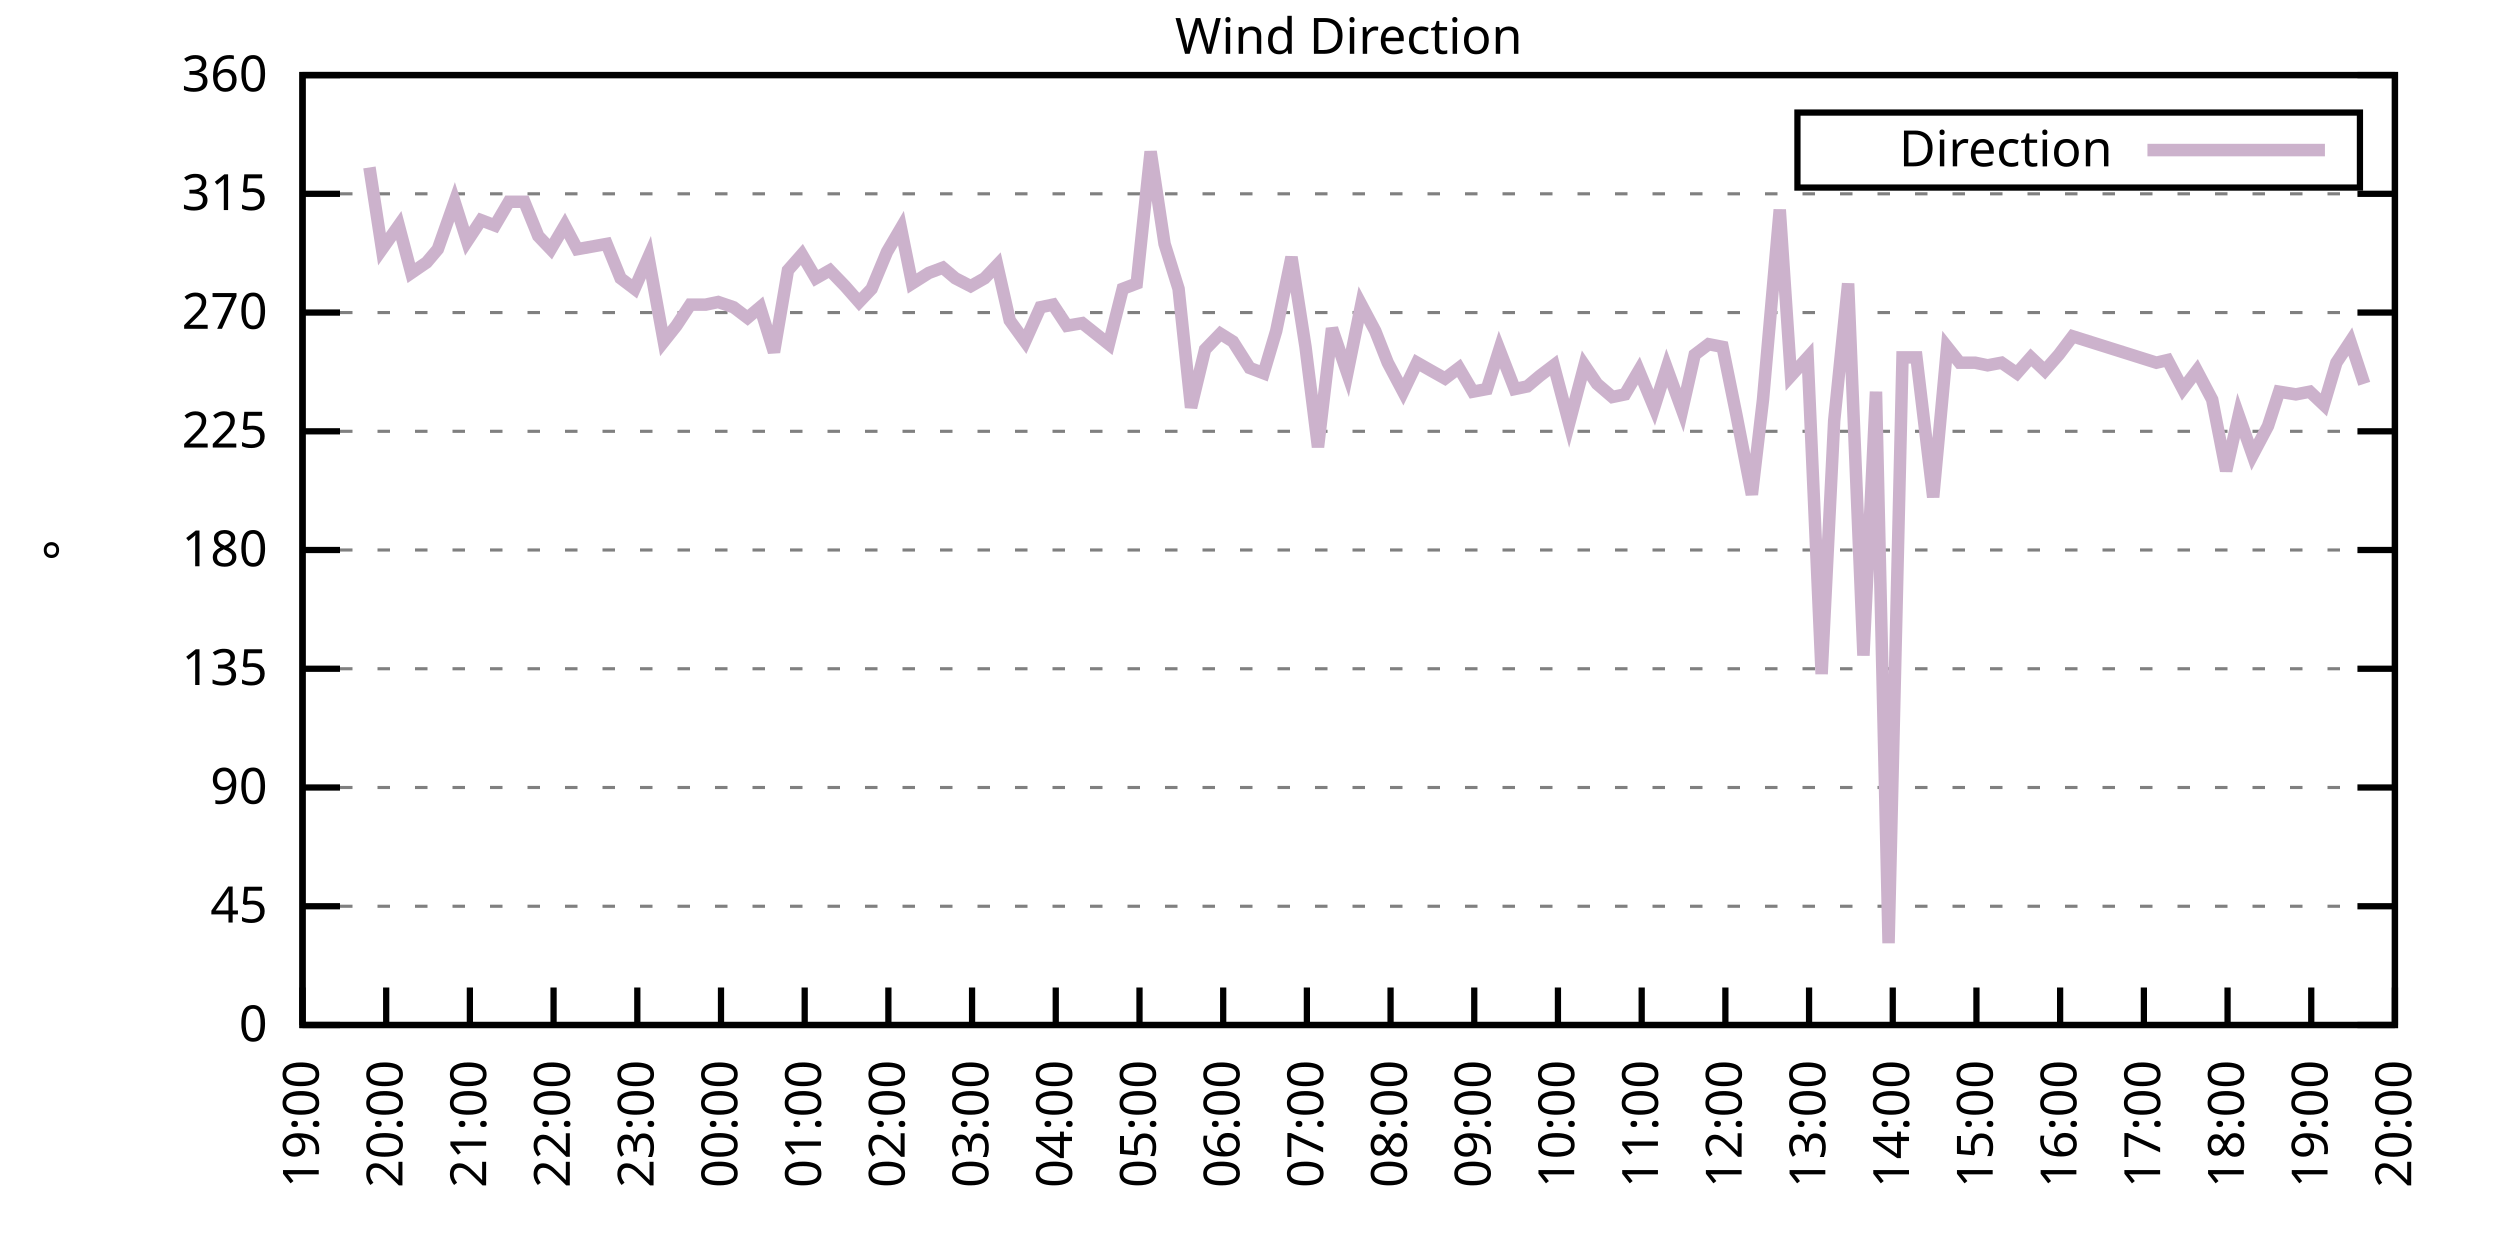
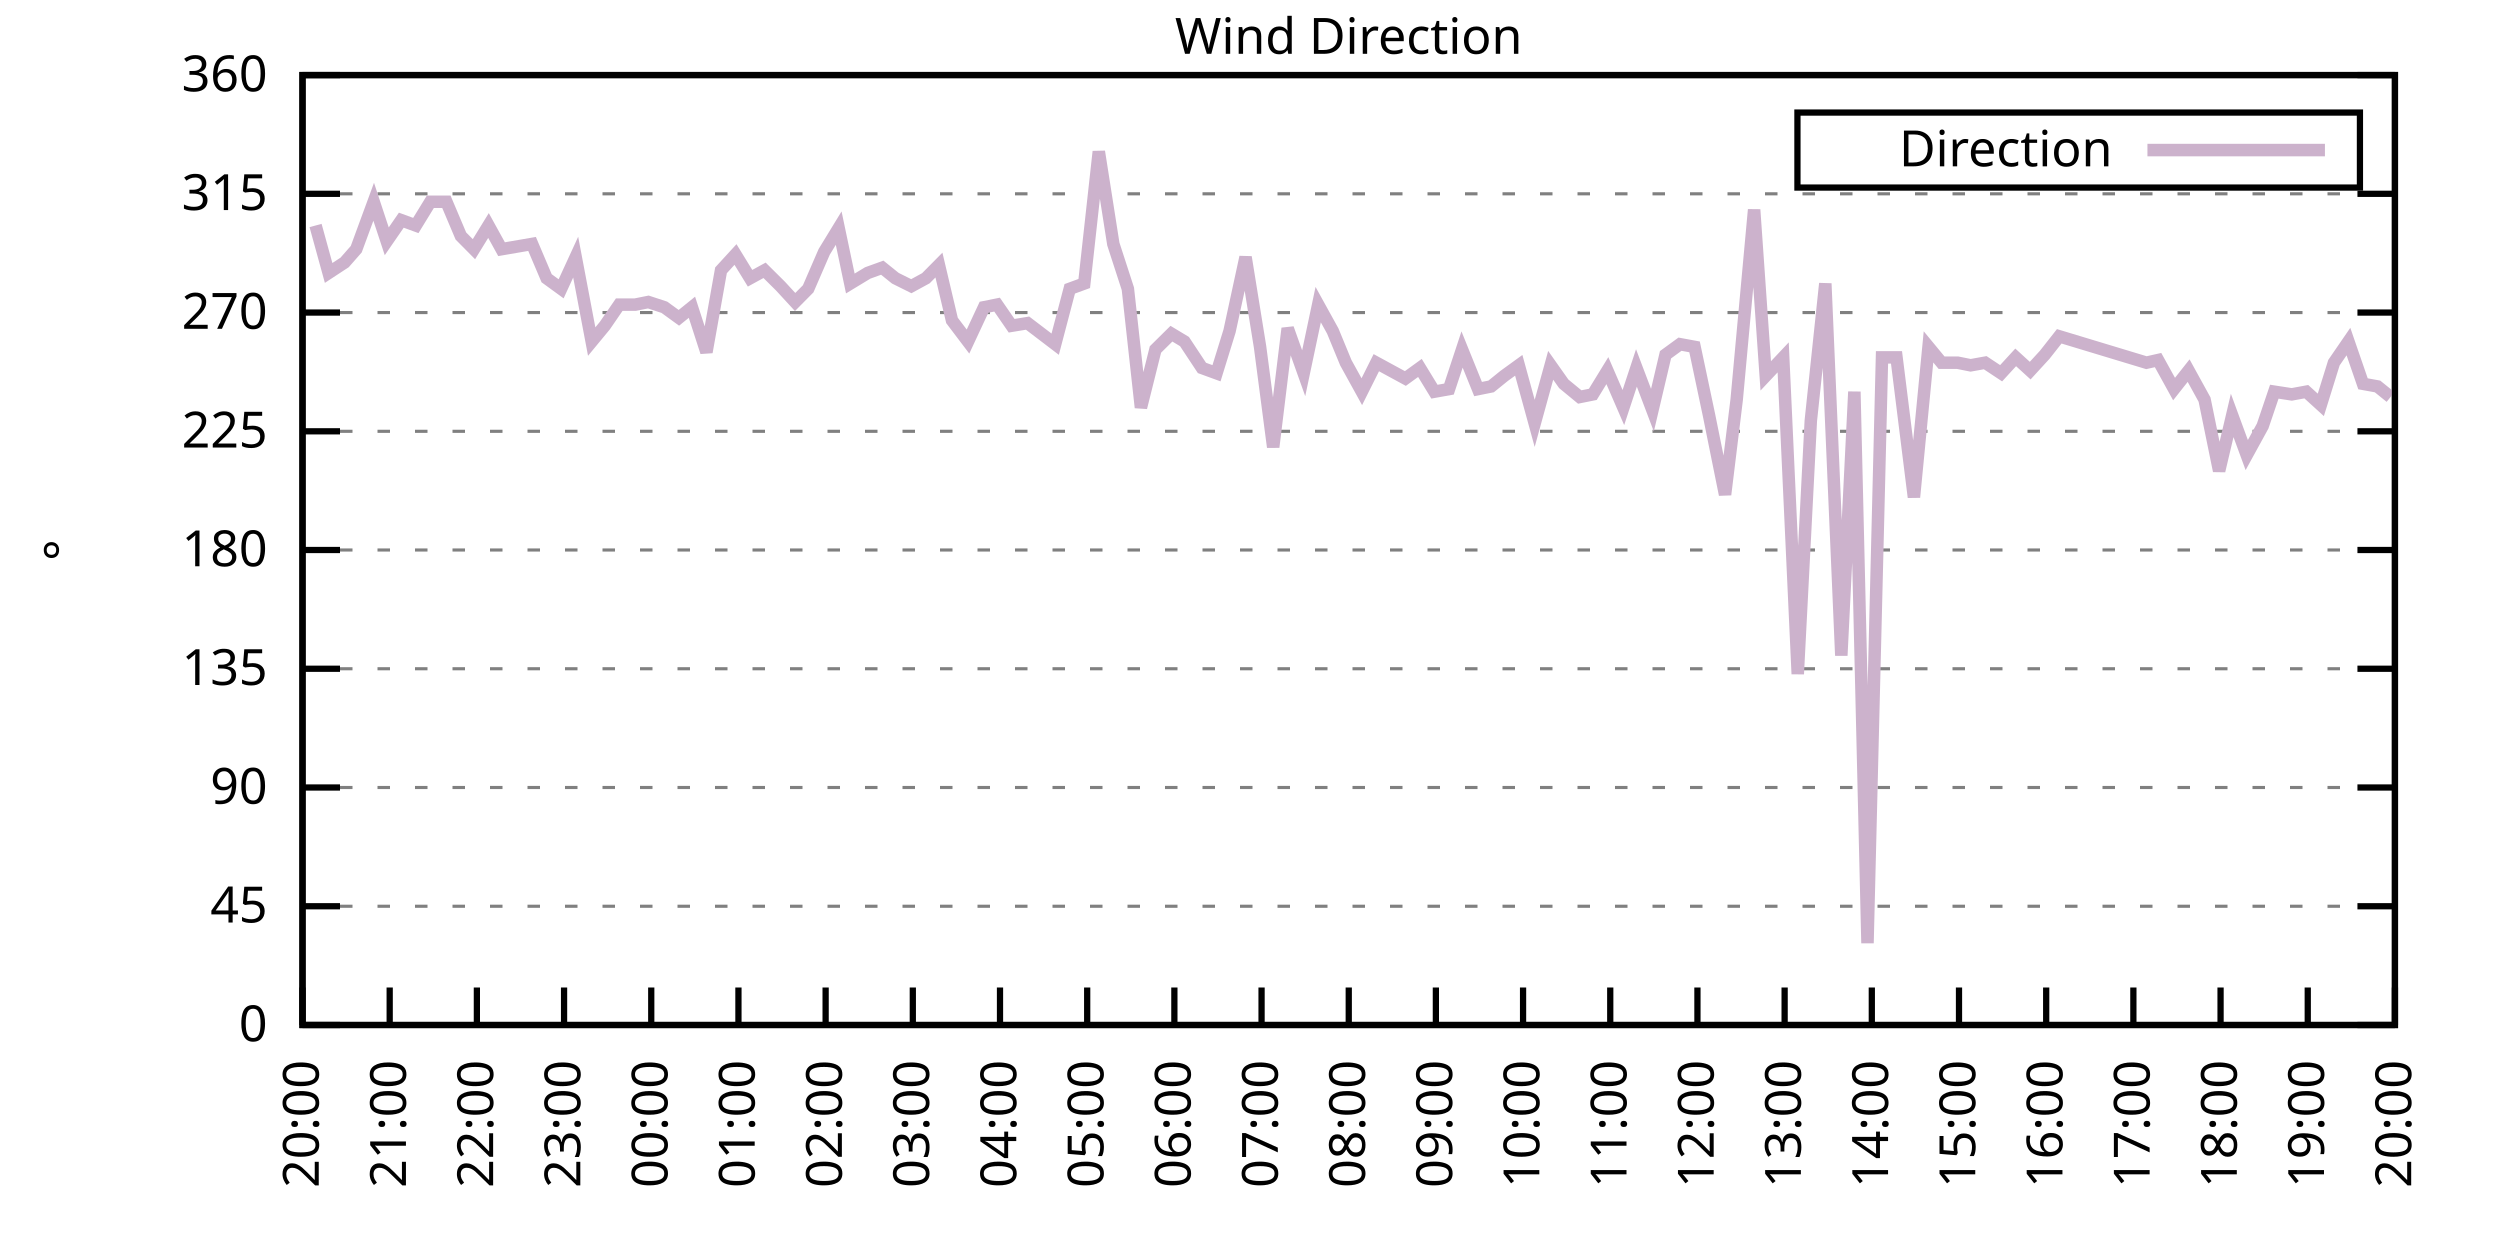
<svg xmlns="http://www.w3.org/2000/svg" xmlns:xlink="http://www.w3.org/1999/xlink" width="400" height="200" viewBox="0 0 400 200">
  <g id="gnuplot_canvas">
    <rect x="0" y="0" width="400" height="200" fill="none" />
    <defs>
      <circle id="gpDot" r="0.5" stroke-width="0.5" stroke="currentColor" />
      <path id="gpPt0" stroke-width="0.333" stroke="currentColor" d="M-1,0 h2 M0,-1 v2" />
      <path id="gpPt1" stroke-width="0.333" stroke="currentColor" d="M-1,-1 L1,1 M1,-1 L-1,1" />
      <path id="gpPt2" stroke-width="0.333" stroke="currentColor" d="M-1,0 L1,0 M0,-1 L0,1 M-1,-1 L1,1 M-1,1 L1,-1" />
      <rect id="gpPt3" stroke-width="0.333" stroke="currentColor" x="-1" y="-1" width="2" height="2" />
      <rect id="gpPt4" stroke-width="0.333" stroke="currentColor" fill="currentColor" x="-1" y="-1" width="2" height="2" />
      <circle id="gpPt5" stroke-width="0.333" stroke="currentColor" cx="0" cy="0" r="1" />
      <use xlink:href="#gpPt5" id="gpPt6" fill="currentColor" stroke="none" />
      <path id="gpPt7" stroke-width="0.333" stroke="currentColor" d="M0,-1.33 L-1.33,0.67 L1.33,0.67 z" />
      <use xlink:href="#gpPt7" id="gpPt8" fill="currentColor" stroke="none" />
      <use xlink:href="#gpPt7" id="gpPt9" stroke="currentColor" transform="rotate(180)" />
      <use xlink:href="#gpPt9" id="gpPt10" fill="currentColor" stroke="none" />
      <use xlink:href="#gpPt3" id="gpPt11" stroke="currentColor" transform="rotate(45)" />
      <use xlink:href="#gpPt11" id="gpPt12" fill="currentColor" stroke="none" />
      <path id="gpPt13" stroke-width="0.333" stroke="currentColor" d="M0,1.330 L1.265,0.411 L0.782,-1.067 L-0.782,-1.076 L-1.265,0.411 z" />
      <use xlink:href="#gpPt13" id="gpPt14" fill="currentColor" stroke="none" />
      <filter id="textbox" filterUnits="objectBoundingBox" x="0" y="0" height="1" width="1">
        <feFlood flood-color="white" flood-opacity="1" result="bgnd" />
        <feComposite in="SourceGraphic" in2="bgnd" operator="atop" />
      </filter>
      <filter id="greybox" filterUnits="objectBoundingBox" x="0" y="0" height="1" width="1">
        <feFlood flood-color="lightgrey" flood-opacity="1" result="grey" />
        <feComposite in="SourceGraphic" in2="grey" operator="atop" />
      </filter>
    </defs>
    <g fill="none" color="white" stroke="currentColor" stroke-width="1.00" stroke-linecap="butt" stroke-linejoin="miter">
</g>
    <g fill="none" color="black" stroke="currentColor" stroke-width="1.00" stroke-linecap="butt" stroke-linejoin="miter">
      <g stroke="none" shape-rendering="crispEdges">
        <polygon fill="rgb(255, 255, 255)" points="48.40,164.00 383.18,164.00 383.18,12.02 48.40,12.02 " />
      </g>
    </g>
    <g fill="none" color="black" stroke="currentColor" stroke-width="1.00" stroke-linecap="butt" stroke-linejoin="miter">
</g>
    <g fill="none" color="black" stroke="black" stroke-width="0.50" stroke-linecap="butt" stroke-linejoin="miter">
</g>
    <g fill="none" color="gray" stroke="currentColor" stroke-width="0.50" stroke-linecap="butt" stroke-linejoin="miter">
      <path stroke="gray" stroke-dasharray="2,4" class="gridline" d="M48.40,164.00 L383.19,164.00  " />
    </g>
    <g fill="none" color="gray" stroke="gray" stroke-width="1.00" stroke-linecap="butt" stroke-linejoin="miter">
</g>
    <g fill="none" color="black" stroke="currentColor" stroke-width="1.00" stroke-linecap="butt" stroke-linejoin="miter">
      <path stroke="black" d="M48.40,164.00 L54.40,164.00 M383.19,164.00 L377.19,164.00  " />
      <g transform="translate(42.80,166.60)" stroke="none" fill="black" font-family="Sans" font-size="8.00" text-anchor="end">
        <text>
          <tspan font-family="Sans"> 0</tspan>
        </text>
      </g>
    </g>
    <g fill="none" color="black" stroke="currentColor" stroke-width="1.00" stroke-linecap="butt" stroke-linejoin="miter">
</g>
    <g fill="none" color="black" stroke="black" stroke-width="0.50" stroke-linecap="butt" stroke-linejoin="miter">
</g>
    <g fill="none" color="gray" stroke="currentColor" stroke-width="0.50" stroke-linecap="butt" stroke-linejoin="miter">
      <path stroke="gray" stroke-dasharray="2,4" class="gridline" d="M48.40,145.00 L383.19,145.00  " />
    </g>
    <g fill="none" color="gray" stroke="gray" stroke-width="1.00" stroke-linecap="butt" stroke-linejoin="miter">
</g>
    <g fill="none" color="black" stroke="currentColor" stroke-width="1.00" stroke-linecap="butt" stroke-linejoin="miter">
      <path stroke="black" d="M48.40,145.00 L54.40,145.00 M383.19,145.00 L377.19,145.00  " />
      <g transform="translate(42.80,147.60)" stroke="none" fill="black" font-family="Sans" font-size="8.00" text-anchor="end">
        <text>
          <tspan font-family="Sans"> 45</tspan>
        </text>
      </g>
    </g>
    <g fill="none" color="black" stroke="currentColor" stroke-width="1.00" stroke-linecap="butt" stroke-linejoin="miter">
</g>
    <g fill="none" color="black" stroke="black" stroke-width="0.50" stroke-linecap="butt" stroke-linejoin="miter">
</g>
    <g fill="none" color="gray" stroke="currentColor" stroke-width="0.50" stroke-linecap="butt" stroke-linejoin="miter">
      <path stroke="gray" stroke-dasharray="2,4" class="gridline" d="M48.40,126.00 L383.19,126.00  " />
    </g>
    <g fill="none" color="gray" stroke="gray" stroke-width="1.00" stroke-linecap="butt" stroke-linejoin="miter">
</g>
    <g fill="none" color="black" stroke="currentColor" stroke-width="1.00" stroke-linecap="butt" stroke-linejoin="miter">
      <path stroke="black" d="M48.40,126.00 L54.40,126.00 M383.19,126.00 L377.19,126.00  " />
      <g transform="translate(42.80,128.60)" stroke="none" fill="black" font-family="Sans" font-size="8.00" text-anchor="end">
        <text>
          <tspan font-family="Sans"> 90</tspan>
        </text>
      </g>
    </g>
    <g fill="none" color="black" stroke="currentColor" stroke-width="1.00" stroke-linecap="butt" stroke-linejoin="miter">
</g>
    <g fill="none" color="black" stroke="black" stroke-width="0.50" stroke-linecap="butt" stroke-linejoin="miter">
</g>
    <g fill="none" color="gray" stroke="currentColor" stroke-width="0.50" stroke-linecap="butt" stroke-linejoin="miter">
      <path stroke="gray" stroke-dasharray="2,4" class="gridline" d="M48.40,107.00 L383.19,107.00  " />
    </g>
    <g fill="none" color="gray" stroke="gray" stroke-width="1.00" stroke-linecap="butt" stroke-linejoin="miter">
</g>
    <g fill="none" color="black" stroke="currentColor" stroke-width="1.00" stroke-linecap="butt" stroke-linejoin="miter">
      <path stroke="black" d="M48.40,107.00 L54.40,107.00 M383.19,107.00 L377.19,107.00  " />
      <g transform="translate(42.80,109.60)" stroke="none" fill="black" font-family="Sans" font-size="8.00" text-anchor="end">
        <text>
          <tspan font-family="Sans"> 135</tspan>
        </text>
      </g>
    </g>
    <g fill="none" color="black" stroke="currentColor" stroke-width="1.00" stroke-linecap="butt" stroke-linejoin="miter">
</g>
    <g fill="none" color="black" stroke="black" stroke-width="0.50" stroke-linecap="butt" stroke-linejoin="miter">
</g>
    <g fill="none" color="gray" stroke="currentColor" stroke-width="0.50" stroke-linecap="butt" stroke-linejoin="miter">
      <path stroke="gray" stroke-dasharray="2,4" class="gridline" d="M48.40,88.00 L383.19,88.00  " />
    </g>
    <g fill="none" color="gray" stroke="gray" stroke-width="1.00" stroke-linecap="butt" stroke-linejoin="miter">
</g>
    <g fill="none" color="black" stroke="currentColor" stroke-width="1.00" stroke-linecap="butt" stroke-linejoin="miter">
      <path stroke="black" d="M48.40,88.00 L54.40,88.00 M383.19,88.00 L377.19,88.00  " />
      <g transform="translate(42.80,90.60)" stroke="none" fill="black" font-family="Sans" font-size="8.00" text-anchor="end">
        <text>
          <tspan font-family="Sans"> 180</tspan>
        </text>
      </g>
    </g>
    <g fill="none" color="black" stroke="currentColor" stroke-width="1.00" stroke-linecap="butt" stroke-linejoin="miter">
</g>
    <g fill="none" color="black" stroke="black" stroke-width="0.50" stroke-linecap="butt" stroke-linejoin="miter">
</g>
    <g fill="none" color="gray" stroke="currentColor" stroke-width="0.50" stroke-linecap="butt" stroke-linejoin="miter">
      <path stroke="gray" stroke-dasharray="2,4" class="gridline" d="M48.40,69.01 L383.19,69.01  " />
    </g>
    <g fill="none" color="gray" stroke="gray" stroke-width="1.00" stroke-linecap="butt" stroke-linejoin="miter">
</g>
    <g fill="none" color="black" stroke="currentColor" stroke-width="1.00" stroke-linecap="butt" stroke-linejoin="miter">
      <path stroke="black" d="M48.40,69.01 L54.40,69.01 M383.19,69.01 L377.19,69.01  " />
      <g transform="translate(42.80,71.61)" stroke="none" fill="black" font-family="Sans" font-size="8.00" text-anchor="end">
        <text>
          <tspan font-family="Sans"> 225</tspan>
        </text>
      </g>
    </g>
    <g fill="none" color="black" stroke="currentColor" stroke-width="1.00" stroke-linecap="butt" stroke-linejoin="miter">
</g>
    <g fill="none" color="black" stroke="black" stroke-width="0.50" stroke-linecap="butt" stroke-linejoin="miter">
</g>
    <g fill="none" color="gray" stroke="currentColor" stroke-width="0.50" stroke-linecap="butt" stroke-linejoin="miter">
      <path stroke="gray" stroke-dasharray="2,4" class="gridline" d="M48.40,50.01 L383.19,50.01  " />
    </g>
    <g fill="none" color="gray" stroke="gray" stroke-width="1.00" stroke-linecap="butt" stroke-linejoin="miter">
</g>
    <g fill="none" color="black" stroke="currentColor" stroke-width="1.00" stroke-linecap="butt" stroke-linejoin="miter">
      <path stroke="black" d="M48.40,50.01 L54.40,50.01 M383.19,50.01 L377.19,50.01  " />
      <g transform="translate(42.80,52.61)" stroke="none" fill="black" font-family="Sans" font-size="8.00" text-anchor="end">
        <text>
          <tspan font-family="Sans"> 270</tspan>
        </text>
      </g>
    </g>
    <g fill="none" color="black" stroke="currentColor" stroke-width="1.00" stroke-linecap="butt" stroke-linejoin="miter">
</g>
    <g fill="none" color="black" stroke="black" stroke-width="0.50" stroke-linecap="butt" stroke-linejoin="miter">
</g>
    <g fill="none" color="gray" stroke="currentColor" stroke-width="0.50" stroke-linecap="butt" stroke-linejoin="miter">
      <path stroke="gray" stroke-dasharray="2,4" class="gridline" d="M48.40,31.01 L383.19,31.01  " />
    </g>
    <g fill="none" color="gray" stroke="gray" stroke-width="1.00" stroke-linecap="butt" stroke-linejoin="miter">
</g>
    <g fill="none" color="black" stroke="currentColor" stroke-width="1.00" stroke-linecap="butt" stroke-linejoin="miter">
      <path stroke="black" d="M48.40,31.01 L54.40,31.01 M383.19,31.01 L377.19,31.01  " />
      <g transform="translate(42.80,33.61)" stroke="none" fill="black" font-family="Sans" font-size="8.00" text-anchor="end">
        <text>
          <tspan font-family="Sans"> 315</tspan>
        </text>
      </g>
    </g>
    <g fill="none" color="black" stroke="currentColor" stroke-width="1.00" stroke-linecap="butt" stroke-linejoin="miter">
</g>
    <g fill="none" color="black" stroke="black" stroke-width="0.50" stroke-linecap="butt" stroke-linejoin="miter">
</g>
    <g fill="none" color="gray" stroke="currentColor" stroke-width="0.50" stroke-linecap="butt" stroke-linejoin="miter">
      <path stroke="gray" stroke-dasharray="2,4" class="gridline" d="M48.40,12.01 L383.19,12.01  " />
    </g>
    <g fill="none" color="gray" stroke="gray" stroke-width="1.00" stroke-linecap="butt" stroke-linejoin="miter">
</g>
    <g fill="none" color="black" stroke="currentColor" stroke-width="1.00" stroke-linecap="butt" stroke-linejoin="miter">
      <path stroke="black" d="M48.40,12.01 L54.40,12.01 M383.19,12.01 L377.19,12.01  " />
      <g transform="translate(42.80,14.61)" stroke="none" fill="black" font-family="Sans" font-size="8.00" text-anchor="end">
        <text>
          <tspan font-family="Sans"> 360</tspan>
        </text>
      </g>
    </g>
    <g fill="none" color="black" stroke="currentColor" stroke-width="1.00" stroke-linecap="butt" stroke-linejoin="miter">
      <path stroke="black" d="M48.40,164.00 L48.40,158.00  " />
      <g transform="translate(51.00,169.60) rotate(270.00)" stroke="none" fill="black" font-family="Sans" font-size="8.00" text-anchor="end">
        <text>
-           <tspan font-family="Sans">19:00</tspan>
-         </text>
-       </g>
-     </g>
-     <g fill="none" color="black" stroke="currentColor" stroke-width="1.00" stroke-linecap="butt" stroke-linejoin="miter">
-       <path stroke="black" d="M61.79,164.00 L61.79,158.00  " />
-       <g transform="translate(64.39,169.60) rotate(270.00)" stroke="none" fill="black" font-family="Sans" font-size="8.00" text-anchor="end">
-         <text>
          <tspan font-family="Sans">20:00</tspan>
        </text>
      </g>
    </g>
    <g fill="none" color="black" stroke="currentColor" stroke-width="1.00" stroke-linecap="butt" stroke-linejoin="miter">
-       <path stroke="black" d="M75.18,164.00 L75.18,158.00  " />
-       <g transform="translate(77.78,169.60) rotate(270.00)" stroke="none" fill="black" font-family="Sans" font-size="8.00" text-anchor="end">
+       <path stroke="black" d="M62.35,164.00 L62.35,158.00  " />
+       <g transform="translate(64.95,169.60) rotate(270.00)" stroke="none" fill="black" font-family="Sans" font-size="8.00" text-anchor="end">
        <text>
          <tspan font-family="Sans">21:00</tspan>
        </text>
      </g>
    </g>
    <g fill="none" color="black" stroke="currentColor" stroke-width="1.00" stroke-linecap="butt" stroke-linejoin="miter">
-       <path stroke="black" d="M88.57,164.00 L88.57,158.00  " />
-       <g transform="translate(91.17,169.60) rotate(270.00)" stroke="none" fill="black" font-family="Sans" font-size="8.00" text-anchor="end">
+       <path stroke="black" d="M76.30,164.00 L76.30,158.00  " />
+       <g transform="translate(78.90,169.60) rotate(270.00)" stroke="none" fill="black" font-family="Sans" font-size="8.00" text-anchor="end">
        <text>
          <tspan font-family="Sans">22:00</tspan>
        </text>
      </g>
    </g>
    <g fill="none" color="black" stroke="currentColor" stroke-width="1.00" stroke-linecap="butt" stroke-linejoin="miter">
-       <path stroke="black" d="M101.97,164.00 L101.97,158.00  " />
-       <g transform="translate(104.57,169.60) rotate(270.00)" stroke="none" fill="black" font-family="Sans" font-size="8.00" text-anchor="end">
+       <path stroke="black" d="M90.25,164.00 L90.25,158.00  " />
+       <g transform="translate(92.85,169.60) rotate(270.00)" stroke="none" fill="black" font-family="Sans" font-size="8.00" text-anchor="end">
        <text>
          <tspan font-family="Sans">23:00</tspan>
        </text>
      </g>
    </g>
    <g fill="none" color="black" stroke="currentColor" stroke-width="1.00" stroke-linecap="butt" stroke-linejoin="miter">
-       <path stroke="black" d="M115.36,164.00 L115.36,158.00  " />
-       <g transform="translate(117.96,169.60) rotate(270.00)" stroke="none" fill="black" font-family="Sans" font-size="8.00" text-anchor="end">
+       <path stroke="black" d="M104.20,164.00 L104.20,158.00  " />
+       <g transform="translate(106.80,169.60) rotate(270.00)" stroke="none" fill="black" font-family="Sans" font-size="8.00" text-anchor="end">
        <text>
          <tspan font-family="Sans">00:00</tspan>
        </text>
      </g>
    </g>
    <g fill="none" color="black" stroke="currentColor" stroke-width="1.00" stroke-linecap="butt" stroke-linejoin="miter">
-       <path stroke="black" d="M128.75,164.00 L128.75,158.00  " />
-       <g transform="translate(131.35,169.60) rotate(270.00)" stroke="none" fill="black" font-family="Sans" font-size="8.00" text-anchor="end">
+       <path stroke="black" d="M118.15,164.00 L118.15,158.00  " />
+       <g transform="translate(120.75,169.60) rotate(270.00)" stroke="none" fill="black" font-family="Sans" font-size="8.00" text-anchor="end">
        <text>
          <tspan font-family="Sans">01:00</tspan>
        </text>
      </g>
    </g>
    <g fill="none" color="black" stroke="currentColor" stroke-width="1.00" stroke-linecap="butt" stroke-linejoin="miter">
-       <path stroke="black" d="M142.14,164.00 L142.14,158.00  " />
-       <g transform="translate(144.74,169.60) rotate(270.00)" stroke="none" fill="black" font-family="Sans" font-size="8.00" text-anchor="end">
+       <path stroke="black" d="M132.10,164.00 L132.10,158.00  " />
+       <g transform="translate(134.70,169.60) rotate(270.00)" stroke="none" fill="black" font-family="Sans" font-size="8.00" text-anchor="end">
        <text>
          <tspan font-family="Sans">02:00</tspan>
        </text>
      </g>
    </g>
    <g fill="none" color="black" stroke="currentColor" stroke-width="1.00" stroke-linecap="butt" stroke-linejoin="miter">
-       <path stroke="black" d="M155.53,164.00 L155.53,158.00  " />
-       <g transform="translate(158.13,169.60) rotate(270.00)" stroke="none" fill="black" font-family="Sans" font-size="8.00" text-anchor="end">
+       <path stroke="black" d="M146.05,164.00 L146.05,158.00  " />
+       <g transform="translate(148.65,169.60) rotate(270.00)" stroke="none" fill="black" font-family="Sans" font-size="8.00" text-anchor="end">
        <text>
          <tspan font-family="Sans">03:00</tspan>
        </text>
      </g>
    </g>
    <g fill="none" color="black" stroke="currentColor" stroke-width="1.00" stroke-linecap="butt" stroke-linejoin="miter">
-       <path stroke="black" d="M168.92,164.00 L168.92,158.00  " />
-       <g transform="translate(171.52,169.60) rotate(270.00)" stroke="none" fill="black" font-family="Sans" font-size="8.00" text-anchor="end">
+       <path stroke="black" d="M160.00,164.00 L160.00,158.00  " />
+       <g transform="translate(162.60,169.60) rotate(270.00)" stroke="none" fill="black" font-family="Sans" font-size="8.00" text-anchor="end">
        <text>
          <tspan font-family="Sans">04:00</tspan>
        </text>
      </g>
    </g>
    <g fill="none" color="black" stroke="currentColor" stroke-width="1.00" stroke-linecap="butt" stroke-linejoin="miter">
-       <path stroke="black" d="M182.32,164.00 L182.32,158.00  " />
-       <g transform="translate(184.92,169.60) rotate(270.00)" stroke="none" fill="black" font-family="Sans" font-size="8.00" text-anchor="end">
+       <path stroke="black" d="M173.95,164.00 L173.95,158.00  " />
+       <g transform="translate(176.55,169.60) rotate(270.00)" stroke="none" fill="black" font-family="Sans" font-size="8.00" text-anchor="end">
        <text>
          <tspan font-family="Sans">05:00</tspan>
        </text>
      </g>
    </g>
    <g fill="none" color="black" stroke="currentColor" stroke-width="1.00" stroke-linecap="butt" stroke-linejoin="miter">
-       <path stroke="black" d="M195.71,164.00 L195.71,158.00  " />
-       <g transform="translate(198.31,169.60) rotate(270.00)" stroke="none" fill="black" font-family="Sans" font-size="8.00" text-anchor="end">
+       <path stroke="black" d="M187.90,164.00 L187.90,158.00  " />
+       <g transform="translate(190.50,169.60) rotate(270.00)" stroke="none" fill="black" font-family="Sans" font-size="8.00" text-anchor="end">
        <text>
          <tspan font-family="Sans">06:00</tspan>
        </text>
      </g>
    </g>
    <g fill="none" color="black" stroke="currentColor" stroke-width="1.00" stroke-linecap="butt" stroke-linejoin="miter">
-       <path stroke="black" d="M209.10,164.00 L209.10,158.00  " />
-       <g transform="translate(211.70,169.60) rotate(270.00)" stroke="none" fill="black" font-family="Sans" font-size="8.00" text-anchor="end">
+       <path stroke="black" d="M201.85,164.00 L201.85,158.00  " />
+       <g transform="translate(204.45,169.60) rotate(270.00)" stroke="none" fill="black" font-family="Sans" font-size="8.00" text-anchor="end">
        <text>
          <tspan font-family="Sans">07:00</tspan>
        </text>
      </g>
    </g>
    <g fill="none" color="black" stroke="currentColor" stroke-width="1.00" stroke-linecap="butt" stroke-linejoin="miter">
-       <path stroke="black" d="M222.49,164.00 L222.49,158.00  " />
-       <g transform="translate(225.09,169.60) rotate(270.00)" stroke="none" fill="black" font-family="Sans" font-size="8.00" text-anchor="end">
+       <path stroke="black" d="M215.80,164.00 L215.80,158.00  " />
+       <g transform="translate(218.40,169.60) rotate(270.00)" stroke="none" fill="black" font-family="Sans" font-size="8.00" text-anchor="end">
        <text>
          <tspan font-family="Sans">08:00</tspan>
        </text>
      </g>
    </g>
    <g fill="none" color="black" stroke="currentColor" stroke-width="1.00" stroke-linecap="butt" stroke-linejoin="miter">
-       <path stroke="black" d="M235.88,164.00 L235.88,158.00  " />
-       <g transform="translate(238.48,169.60) rotate(270.00)" stroke="none" fill="black" font-family="Sans" font-size="8.00" text-anchor="end">
+       <path stroke="black" d="M229.74,164.00 L229.74,158.00  " />
+       <g transform="translate(232.34,169.60) rotate(270.00)" stroke="none" fill="black" font-family="Sans" font-size="8.00" text-anchor="end">
        <text>
          <tspan font-family="Sans">09:00</tspan>
        </text>
      </g>
    </g>
    <g fill="none" color="black" stroke="currentColor" stroke-width="1.00" stroke-linecap="butt" stroke-linejoin="miter">
-       <path stroke="black" d="M249.27,164.00 L249.27,158.00  " />
-       <g transform="translate(251.87,169.60) rotate(270.00)" stroke="none" fill="black" font-family="Sans" font-size="8.00" text-anchor="end">
+       <path stroke="black" d="M243.69,164.00 L243.69,158.00  " />
+       <g transform="translate(246.29,169.60) rotate(270.00)" stroke="none" fill="black" font-family="Sans" font-size="8.00" text-anchor="end">
        <text>
          <tspan font-family="Sans">10:00</tspan>
        </text>
      </g>
    </g>
    <g fill="none" color="black" stroke="currentColor" stroke-width="1.00" stroke-linecap="butt" stroke-linejoin="miter">
-       <path stroke="black" d="M262.67,164.00 L262.67,158.00  " />
-       <g transform="translate(265.27,169.60) rotate(270.00)" stroke="none" fill="black" font-family="Sans" font-size="8.00" text-anchor="end">
+       <path stroke="black" d="M257.64,164.00 L257.64,158.00  " />
+       <g transform="translate(260.24,169.60) rotate(270.00)" stroke="none" fill="black" font-family="Sans" font-size="8.00" text-anchor="end">
        <text>
          <tspan font-family="Sans">11:00</tspan>
        </text>
      </g>
    </g>
    <g fill="none" color="black" stroke="currentColor" stroke-width="1.00" stroke-linecap="butt" stroke-linejoin="miter">
-       <path stroke="black" d="M276.06,164.00 L276.06,158.00  " />
-       <g transform="translate(278.66,169.60) rotate(270.00)" stroke="none" fill="black" font-family="Sans" font-size="8.00" text-anchor="end">
+       <path stroke="black" d="M271.59,164.00 L271.59,158.00  " />
+       <g transform="translate(274.19,169.60) rotate(270.00)" stroke="none" fill="black" font-family="Sans" font-size="8.00" text-anchor="end">
        <text>
          <tspan font-family="Sans">12:00</tspan>
        </text>
      </g>
    </g>
    <g fill="none" color="black" stroke="currentColor" stroke-width="1.00" stroke-linecap="butt" stroke-linejoin="miter">
-       <path stroke="black" d="M289.45,164.00 L289.45,158.00  " />
-       <g transform="translate(292.05,169.60) rotate(270.00)" stroke="none" fill="black" font-family="Sans" font-size="8.00" text-anchor="end">
+       <path stroke="black" d="M285.54,164.00 L285.54,158.00  " />
+       <g transform="translate(288.14,169.60) rotate(270.00)" stroke="none" fill="black" font-family="Sans" font-size="8.00" text-anchor="end">
        <text>
          <tspan font-family="Sans">13:00</tspan>
        </text>
      </g>
    </g>
    <g fill="none" color="black" stroke="currentColor" stroke-width="1.00" stroke-linecap="butt" stroke-linejoin="miter">
-       <path stroke="black" d="M302.84,164.00 L302.84,158.00  " />
-       <g transform="translate(305.44,169.60) rotate(270.00)" stroke="none" fill="black" font-family="Sans" font-size="8.00" text-anchor="end">
+       <path stroke="black" d="M299.49,164.00 L299.49,158.00  " />
+       <g transform="translate(302.09,169.60) rotate(270.00)" stroke="none" fill="black" font-family="Sans" font-size="8.00" text-anchor="end">
        <text>
          <tspan font-family="Sans">14:00</tspan>
        </text>
      </g>
    </g>
    <g fill="none" color="black" stroke="currentColor" stroke-width="1.00" stroke-linecap="butt" stroke-linejoin="miter">
-       <path stroke="black" d="M316.23,164.00 L316.23,158.00  " />
-       <g transform="translate(318.83,169.60) rotate(270.00)" stroke="none" fill="black" font-family="Sans" font-size="8.00" text-anchor="end">
+       <path stroke="black" d="M313.44,164.00 L313.44,158.00  " />
+       <g transform="translate(316.04,169.60) rotate(270.00)" stroke="none" fill="black" font-family="Sans" font-size="8.00" text-anchor="end">
        <text>
          <tspan font-family="Sans">15:00</tspan>
        </text>
      </g>
    </g>
    <g fill="none" color="black" stroke="currentColor" stroke-width="1.00" stroke-linecap="butt" stroke-linejoin="miter">
-       <path stroke="black" d="M329.62,164.00 L329.62,158.00  " />
-       <g transform="translate(332.22,169.60) rotate(270.00)" stroke="none" fill="black" font-family="Sans" font-size="8.00" text-anchor="end">
+       <path stroke="black" d="M327.39,164.00 L327.39,158.00  " />
+       <g transform="translate(329.99,169.60) rotate(270.00)" stroke="none" fill="black" font-family="Sans" font-size="8.00" text-anchor="end">
        <text>
          <tspan font-family="Sans">16:00</tspan>
        </text>
      </g>
    </g>
    <g fill="none" color="black" stroke="currentColor" stroke-width="1.00" stroke-linecap="butt" stroke-linejoin="miter">
-       <path stroke="black" d="M343.02,164.00 L343.02,158.00  " />
-       <g transform="translate(345.62,169.60) rotate(270.00)" stroke="none" fill="black" font-family="Sans" font-size="8.00" text-anchor="end">
+       <path stroke="black" d="M341.34,164.00 L341.34,158.00  " />
+       <g transform="translate(343.94,169.60) rotate(270.00)" stroke="none" fill="black" font-family="Sans" font-size="8.00" text-anchor="end">
        <text>
          <tspan font-family="Sans">17:00</tspan>
        </text>
      </g>
    </g>
    <g fill="none" color="black" stroke="currentColor" stroke-width="1.00" stroke-linecap="butt" stroke-linejoin="miter">
-       <path stroke="black" d="M356.41,164.00 L356.41,158.00  " />
-       <g transform="translate(359.01,169.60) rotate(270.00)" stroke="none" fill="black" font-family="Sans" font-size="8.00" text-anchor="end">
+       <path stroke="black" d="M355.29,164.00 L355.29,158.00  " />
+       <g transform="translate(357.89,169.60) rotate(270.00)" stroke="none" fill="black" font-family="Sans" font-size="8.00" text-anchor="end">
        <text>
          <tspan font-family="Sans">18:00</tspan>
        </text>
      </g>
    </g>
    <g fill="none" color="black" stroke="currentColor" stroke-width="1.00" stroke-linecap="butt" stroke-linejoin="miter">
-       <path stroke="black" d="M369.80,164.00 L369.80,158.00  " />
-       <g transform="translate(372.40,169.60) rotate(270.00)" stroke="none" fill="black" font-family="Sans" font-size="8.00" text-anchor="end">
+       <path stroke="black" d="M369.24,164.00 L369.24,158.00  " />
+       <g transform="translate(371.84,169.60) rotate(270.00)" stroke="none" fill="black" font-family="Sans" font-size="8.00" text-anchor="end">
        <text>
          <tspan font-family="Sans">19:00</tspan>
        </text>
      </g>
    </g>
    <g fill="none" color="black" stroke="currentColor" stroke-width="1.00" stroke-linecap="butt" stroke-linejoin="miter">
      <path stroke="black" d="M383.19,164.00 L383.19,158.00  " />
      <g transform="translate(385.79,169.60) rotate(270.00)" stroke="none" fill="black" font-family="Sans" font-size="8.00" text-anchor="end">
        <text>
          <tspan font-family="Sans">20:00</tspan>
        </text>
      </g>
    </g>
    <g fill="none" color="black" stroke="currentColor" stroke-width="1.00" stroke-linecap="butt" stroke-linejoin="miter">
</g>
    <g fill="none" color="black" stroke="currentColor" stroke-width="1.00" stroke-linecap="butt" stroke-linejoin="miter">
      <path stroke="black" d="M48.40,12.01 L48.40,164.00 L383.19,164.00 L383.19,12.01 L48.40,12.01 Z  " />
    </g>
    <g fill="none" color="black" stroke="currentColor" stroke-width="1.00" stroke-linecap="butt" stroke-linejoin="miter">
</g>
    <g fill="none" color="black" stroke="currentColor" stroke-width="1.00" stroke-linecap="butt" stroke-linejoin="miter">
      <path stroke="black" d="M287.59,30.01 L287.59,18.01 L377.59,18.01 L377.59,30.01 L287.59,30.01 Z  " />
    </g>
    <g id="Wind_direction_plot_1">
      <g fill="none" color="white" stroke="black" stroke-width="2.00" stroke-linecap="butt" stroke-linejoin="miter">
</g>
      <g fill="none" color="black" stroke="currentColor" stroke-width="2.00" stroke-linecap="butt" stroke-linejoin="miter">
        <g transform="translate(337.99,26.61)" stroke="none" fill="black" font-family="Sans" font-size="8.00" text-anchor="end">
          <text>
            <tspan font-family="Sans">Direction</tspan>
          </text>
        </g>
      </g>
      <g fill="none" color="black" stroke="currentColor" stroke-width="2.00" stroke-linecap="butt" stroke-linejoin="miter">
-         <path stroke="rgb(204, 178, 204)" d="M343.59,24.01 L371.99,24.01 M59.11,26.79 L61.12,39.87 L63.80,36.08 L65.81,43.67 L68.26,41.99 L70.05,39.87   L72.73,32.28 L74.74,38.61 L76.97,35.23 L79.20,36.08 L81.43,32.28 L83.89,32.28 L86.12,37.76 L88.13,39.87   L90.36,36.08 L92.37,39.87 L97.06,39.03 L99.29,44.52 L101.52,46.21 L103.75,41.14 L106.21,54.65 L108.22,52.12   L110.45,48.74 L112.90,48.74 L114.91,48.32 L117.37,49.16 L119.60,50.85 L121.61,49.16 L123.84,56.34 L126.07,43.25   L128.30,40.72 L130.54,44.52 L132.77,43.25 L135.22,45.79 L137.45,48.32 L139.46,46.21 L141.92,40.30 L144.15,36.50   L145.94,45.36 L148.61,43.67 L150.85,42.83 L152.85,44.52 L155.31,45.79 L157.54,44.52 L159.55,42.41 L161.56,51.27   L164.01,54.65 L166.47,49.16 L168.48,48.74 L170.71,52.12 L173.17,51.70 L177.41,55.07 L179.64,46.21 L181.87,45.36   L184.10,24.25 L186.33,39.03 L188.57,46.21 L190.57,65.21 L192.81,55.92 L195.26,53.39 L197.27,54.65 L199.95,58.87   L202.18,59.72 L204.19,52.96 L206.64,41.14 L208.88,55.50 L210.88,71.54 L213.12,52.54 L215.57,59.72 L217.80,48.74   L220.04,52.96 L222.04,58.03 L224.50,62.67 L226.73,58.03 L228.96,59.30 L231.20,60.56 L233.43,58.87 L235.66,62.67   L237.89,62.25 L239.90,55.92 L242.36,62.25 L244.36,61.83 L246.37,60.14 L248.60,58.45 L251.06,67.74 L253.51,58.45   L255.52,61.41 L257.98,63.52 L259.99,63.10 L262.22,59.30 L264.67,65.21 L266.68,58.87 L269.14,65.63 L271.15,56.76   L273.38,55.07 L275.61,55.50 L277.84,66.47 L280.30,79.14 L282.08,63.94 L284.76,33.54 L286.55,60.14 L289.23,57.18   L291.46,107.85 L293.47,67.32 L295.70,45.36 L298.15,104.89 L300.16,62.67 L302.17,150.91 L304.40,57.18 L306.63,57.18   L309.31,79.56 L311.54,55.50 L313.55,58.03 L316.01,58.03 L318.02,58.45 L320.25,58.03 L322.70,59.72 L324.94,57.18   L327.17,59.30 L329.40,56.76 L331.63,53.81 L345.02,58.03 L346.81,57.61 L349.26,62.25 L351.50,59.30 L353.95,63.94   L356.18,75.34 L358.19,66.47 L360.42,72.81 L362.88,68.16 L364.66,62.67 L367.34,63.10 L369.58,62.67 L371.81,64.78   L373.82,58.03 L376.05,54.65 L378.28,61.41  " />
+         <path stroke="rgb(204, 178, 204)" d="M343.59,24.01 L371.99,24.01 M50.49,36.08 L52.58,43.67 L55.14,41.99 L57.00,39.87 L59.79,32.28 L61.88,38.61   L64.21,35.23 L66.53,36.08 L68.86,32.28 L71.42,32.28 L73.74,37.76 L75.83,39.87 L78.16,36.08 L80.25,39.87   L85.13,39.03 L87.46,44.52 L89.78,46.21 L92.11,41.14 L94.67,54.65 L96.76,52.12 L99.08,48.74 L101.64,48.74   L103.73,48.32 L106.29,49.16 L108.62,50.85 L110.71,49.16 L113.03,56.34 L115.36,43.25 L117.68,40.72 L120.01,44.52   L122.33,43.25 L124.89,45.79 L127.22,48.32 L129.31,46.21 L131.87,40.30 L134.19,36.50 L136.05,45.36 L138.84,43.67   L141.16,42.83 L143.26,44.52 L145.81,45.79 L148.14,44.52 L150.23,42.41 L152.32,51.27 L154.88,54.65 L157.44,49.16   L159.53,48.74 L161.86,52.12 L164.41,51.70 L168.83,55.07 L171.16,46.21 L173.48,45.36 L175.81,24.25 L178.13,39.03   L180.46,46.21 L182.55,65.21 L184.87,55.92 L187.43,53.39 L189.52,54.65 L192.31,58.87 L194.64,59.72 L196.73,52.96   L199.29,41.14 L201.61,55.50 L203.71,71.54 L206.03,52.54 L208.59,59.72 L210.91,48.74 L213.24,52.96 L215.33,58.03   L217.89,62.67 L220.21,58.03 L222.54,59.30 L224.86,60.56 L227.19,58.87 L229.51,62.67 L231.84,62.25 L233.93,55.92   L236.49,62.25 L238.58,61.83 L240.67,60.14 L243.00,58.45 L245.55,67.74 L248.11,58.45 L250.20,61.41 L252.76,63.52   L254.85,63.10 L257.18,59.30 L259.74,65.21 L261.83,58.87 L264.39,65.63 L266.48,56.76 L268.80,55.07 L271.13,55.50   L273.45,66.47 L276.01,79.14 L277.87,63.94 L280.66,33.54 L282.52,60.14 L285.31,57.18 L287.64,107.85 L289.73,67.32   L292.05,45.36 L294.61,104.89 L296.70,62.67 L298.80,150.91 L301.12,57.18 L303.44,57.18 L306.23,79.56 L308.56,55.50   L310.65,58.03 L313.21,58.03 L315.30,58.45 L317.63,58.03 L320.18,59.72 L322.51,57.18 L324.83,59.30 L327.16,56.76   L329.48,53.81 L343.43,58.03 L345.29,57.61 L347.85,62.25 L350.18,59.30 L352.73,63.94 L355.06,75.34 L357.15,66.47   L359.48,72.81 L362.03,68.16 L363.89,62.67 L366.68,63.10 L369.01,62.67 L371.33,64.78 L373.43,58.03 L375.75,54.65   L378.08,61.41 L380.40,61.83 L382.49,63.52  " />
      </g>
    </g>
    <g fill="none" color="black" stroke="currentColor" stroke-width="2.00" stroke-linecap="butt" stroke-linejoin="miter">
</g>
    <g fill="none" color="black" stroke="black" stroke-width="1.00" stroke-linecap="butt" stroke-linejoin="miter">
</g>
    <g fill="none" color="black" stroke="currentColor" stroke-width="1.00" stroke-linecap="butt" stroke-linejoin="miter">
      <path stroke="black" d="M48.40,12.01 L48.40,164.00 L383.19,164.00 L383.19,12.01 L48.40,12.01 Z  " />
      <g transform="translate(12.80,88.01) rotate(270.00)" stroke="none" fill="black" font-family="Sans" font-size="8.00" text-anchor="middle">
        <text>
          <tspan font-family="Sans">°</tspan>
        </text>
      </g>
    </g>
    <g fill="none" color="black" stroke="currentColor" stroke-width="1.00" stroke-linecap="butt" stroke-linejoin="miter">
</g>
    <g fill="none" color="black" stroke="currentColor" stroke-width="1.00" stroke-linecap="butt" stroke-linejoin="miter">
      <g transform="translate(215.79,8.61)" stroke="none" fill="black" font-family="Sans" font-size="8.00" text-anchor="middle">
        <text>
          <tspan font-family="Sans">Wind Direction</tspan>
        </text>
      </g>
    </g>
    <g fill="none" color="black" stroke="currentColor" stroke-width="1.00" stroke-linecap="butt" stroke-linejoin="miter">
</g>
  </g>
</svg>
